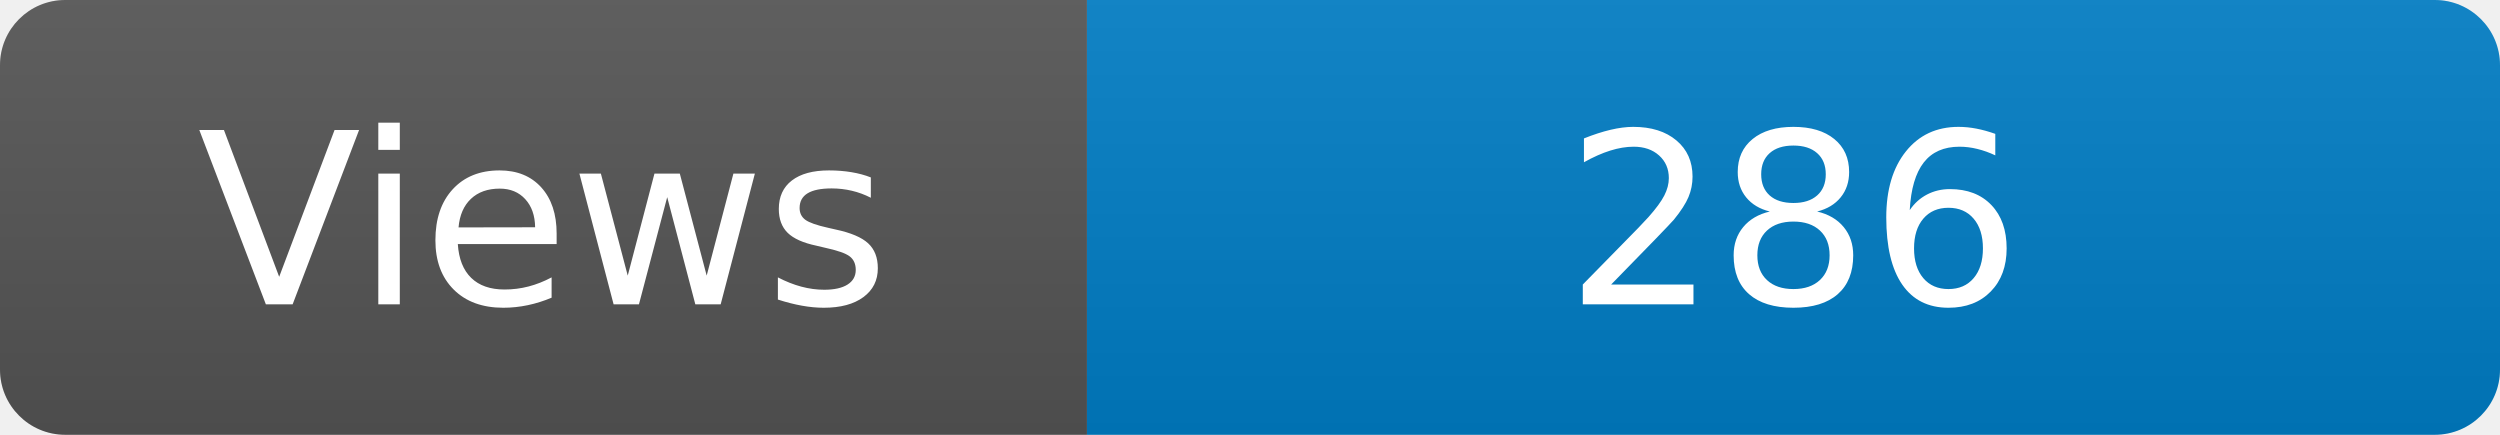
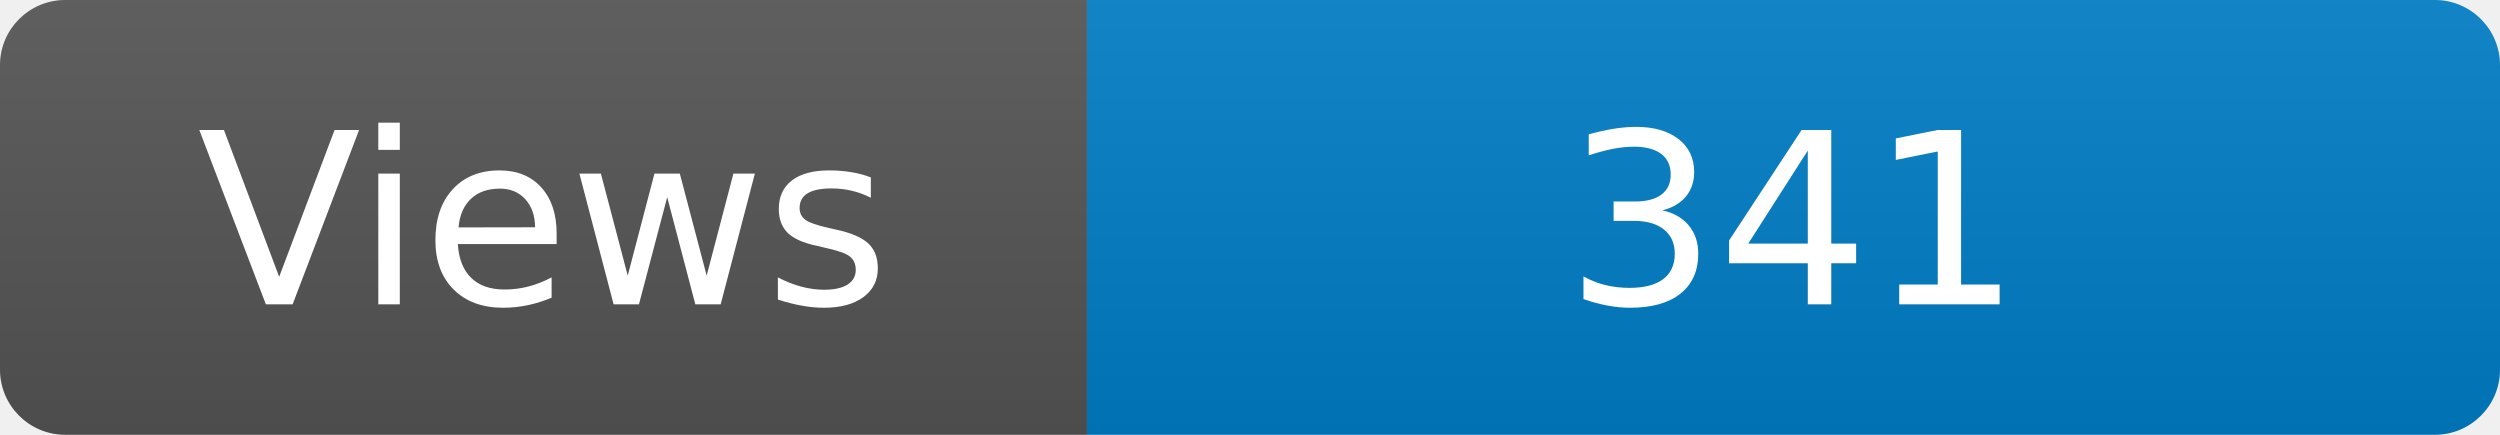
<svg xmlns="http://www.w3.org/2000/svg" width="115" height="20" role="img" aria-label="Maintained?: yes">
  <linearGradient id="s" x2="0" y2="100%">
    <stop offset="0" stop-color="#bbb" stop-opacity=".1" />
    <stop offset="1" stop-opacity=".1" />
  </linearGradient>
  <clipPath id="r">
    <rect width="115" height="20" rx="3" fill="#fff" />
  </clipPath>
  <g clip-path="url(#r)">
    <rect width="50" height="20" fill="#555" />
    <rect x="50" width="160" height="20" fill="#007ec6" />
    <rect width="115" height="20" fill="url(#s)" />
  </g>
  <g fill="#fff" text-anchor="middle" font-family="Verdana,Geneva,DejaVu Sans,sans-serif" font-size="110">
    <text x="250" y="140" transform="scale(.1)" fill="#fff">Views</text>
-     <text x="825" y="140" transform="scale(.1)" fill="#fff">286</text>
+     <text x="825" y="140" transform="scale(.1)" fill="#fff">341</text>
  </g>
</svg>
